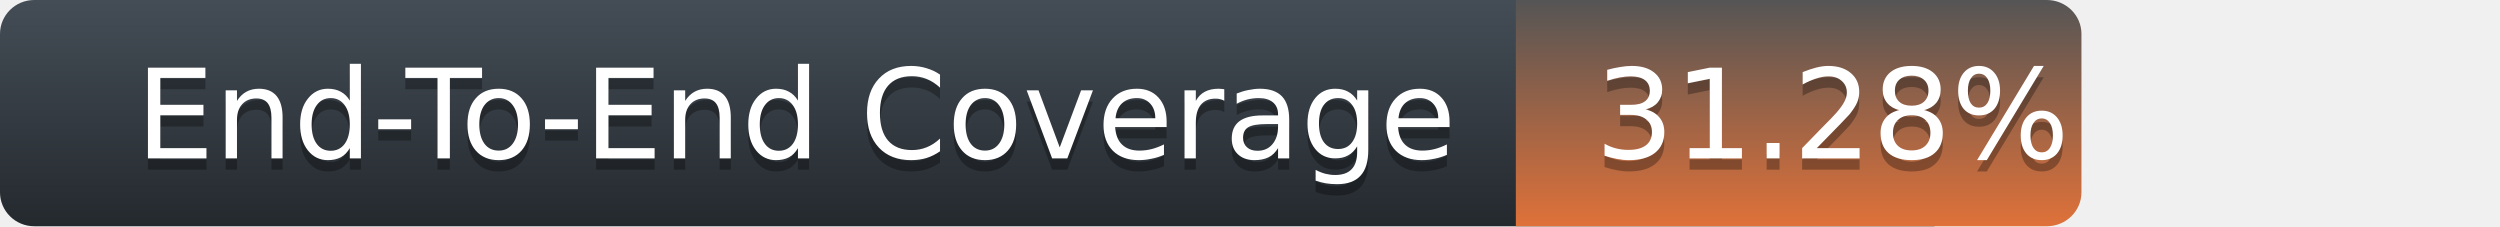
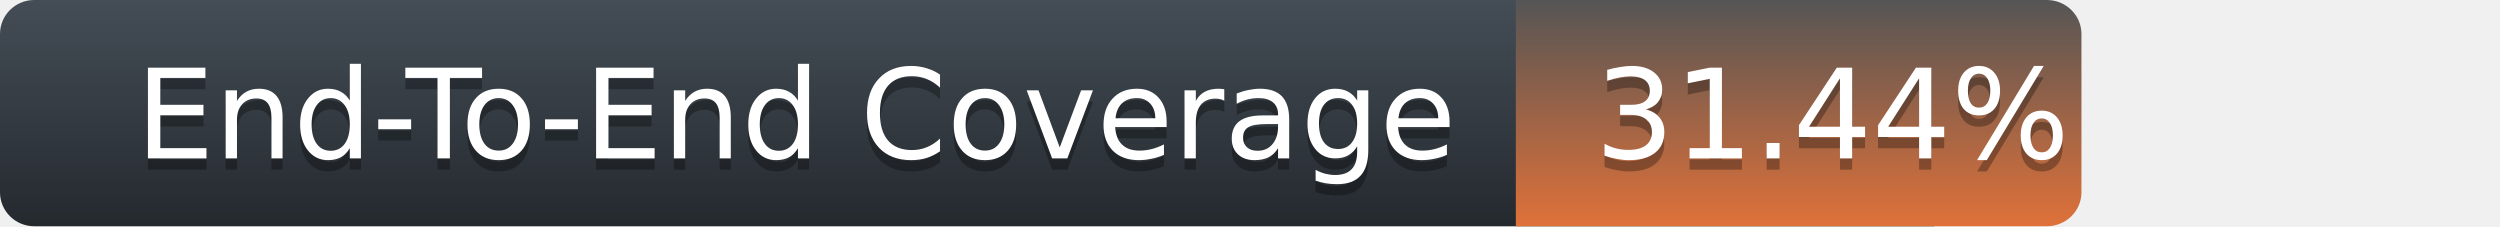
<svg xmlns="http://www.w3.org/2000/svg" width="221" height="20">
  <defs>
    <linearGradient id="title-fill" x1="50%" y1="0%" x2="50%" y2="100%">
      <stop stop-color="#444D56" offset="0%" />
      <stop stop-color="#24292E" offset="100%" />
    </linearGradient>
    <linearGradient id="coverage-fill" x1="50%" y1="0%" x2="50%" y2="100%">
      <stop stop-color="#555" offset="0%" />
      <stop stop-color="#df7139" offset="100%" />
    </linearGradient>
  </defs>
  <g fill="none" fill-rule="evenodd">
    <g font-family="'DejaVu Sans',Verdana,Geneva,sans-serif" font-size="11">
      <path d="M0,3 C0,1.343 1.355,0 3.027,0 L171,0 L171,20 L3.027,20 C1.355,20 0,18.657 0,17 L0,3 Z" fill="url(#title-fill)" fill-rule="nonzero" />
      <text fill="#010101" fill-opacity=".3">
        <tspan x="12" y="15" aria-hidden="true">End-To-End Coverage</tspan>
      </text>
      <text fill="#FFFFFF">
        <tspan x="12" y="14">End-To-End Coverage</tspan>
      </text>
    </g>
    <g transform="translate(134)" font-family="'DejaVu Sans',Verdana,Geneva,sans-serif" font-size="11">
      <path d="M0 0h46.939C48.629 0 50 1.343 50 3v14c0 1.657-1.37 3-3.061 3H0V0z" fill="url(#coverage-fill)" fill-rule="nonzero" />
      <text fill="#010101" fill-opacity=".3" aria-hidden="true">
-         <tspan x="7" y="15">31.28%</tspan>
+         <tspan x="7" y="15">31.44%</tspan>
      </text>
      <text fill="#FFFFFF">
-         <tspan x="7" y="14">31.28%</tspan>
+         <tspan x="7" y="14">31.44%</tspan>
      </text>
    </g>
  </g>
</svg>
